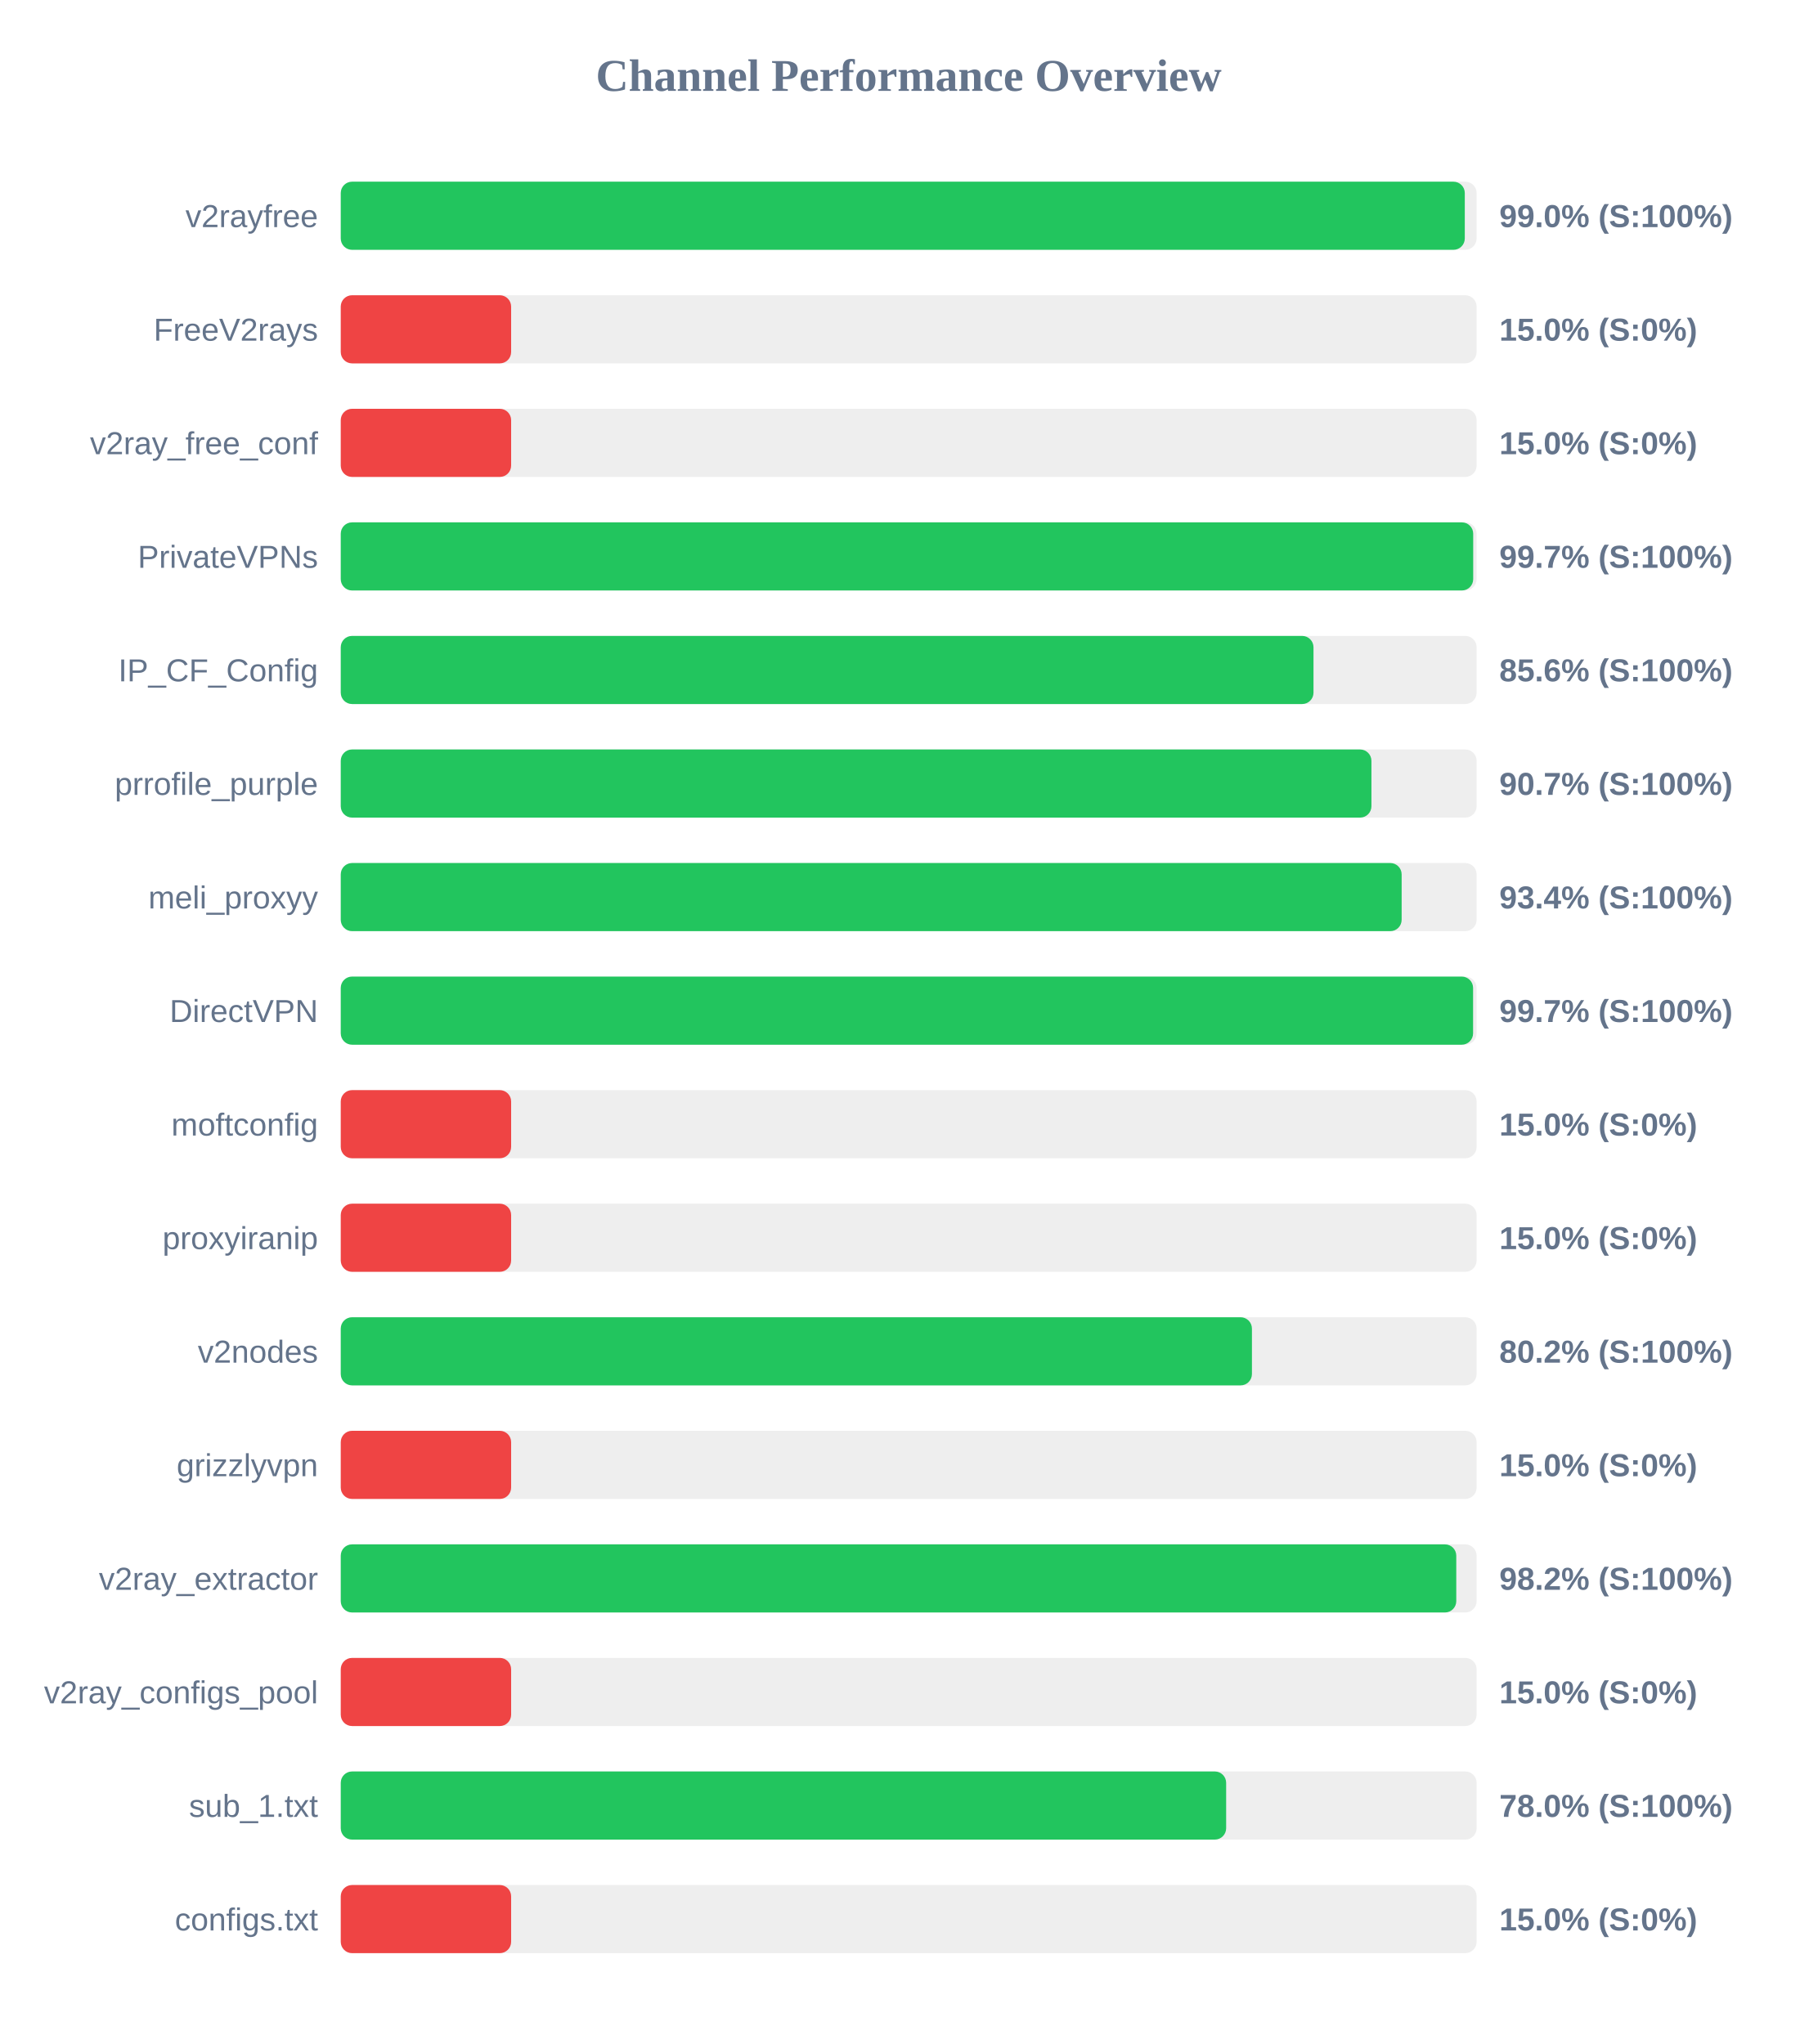
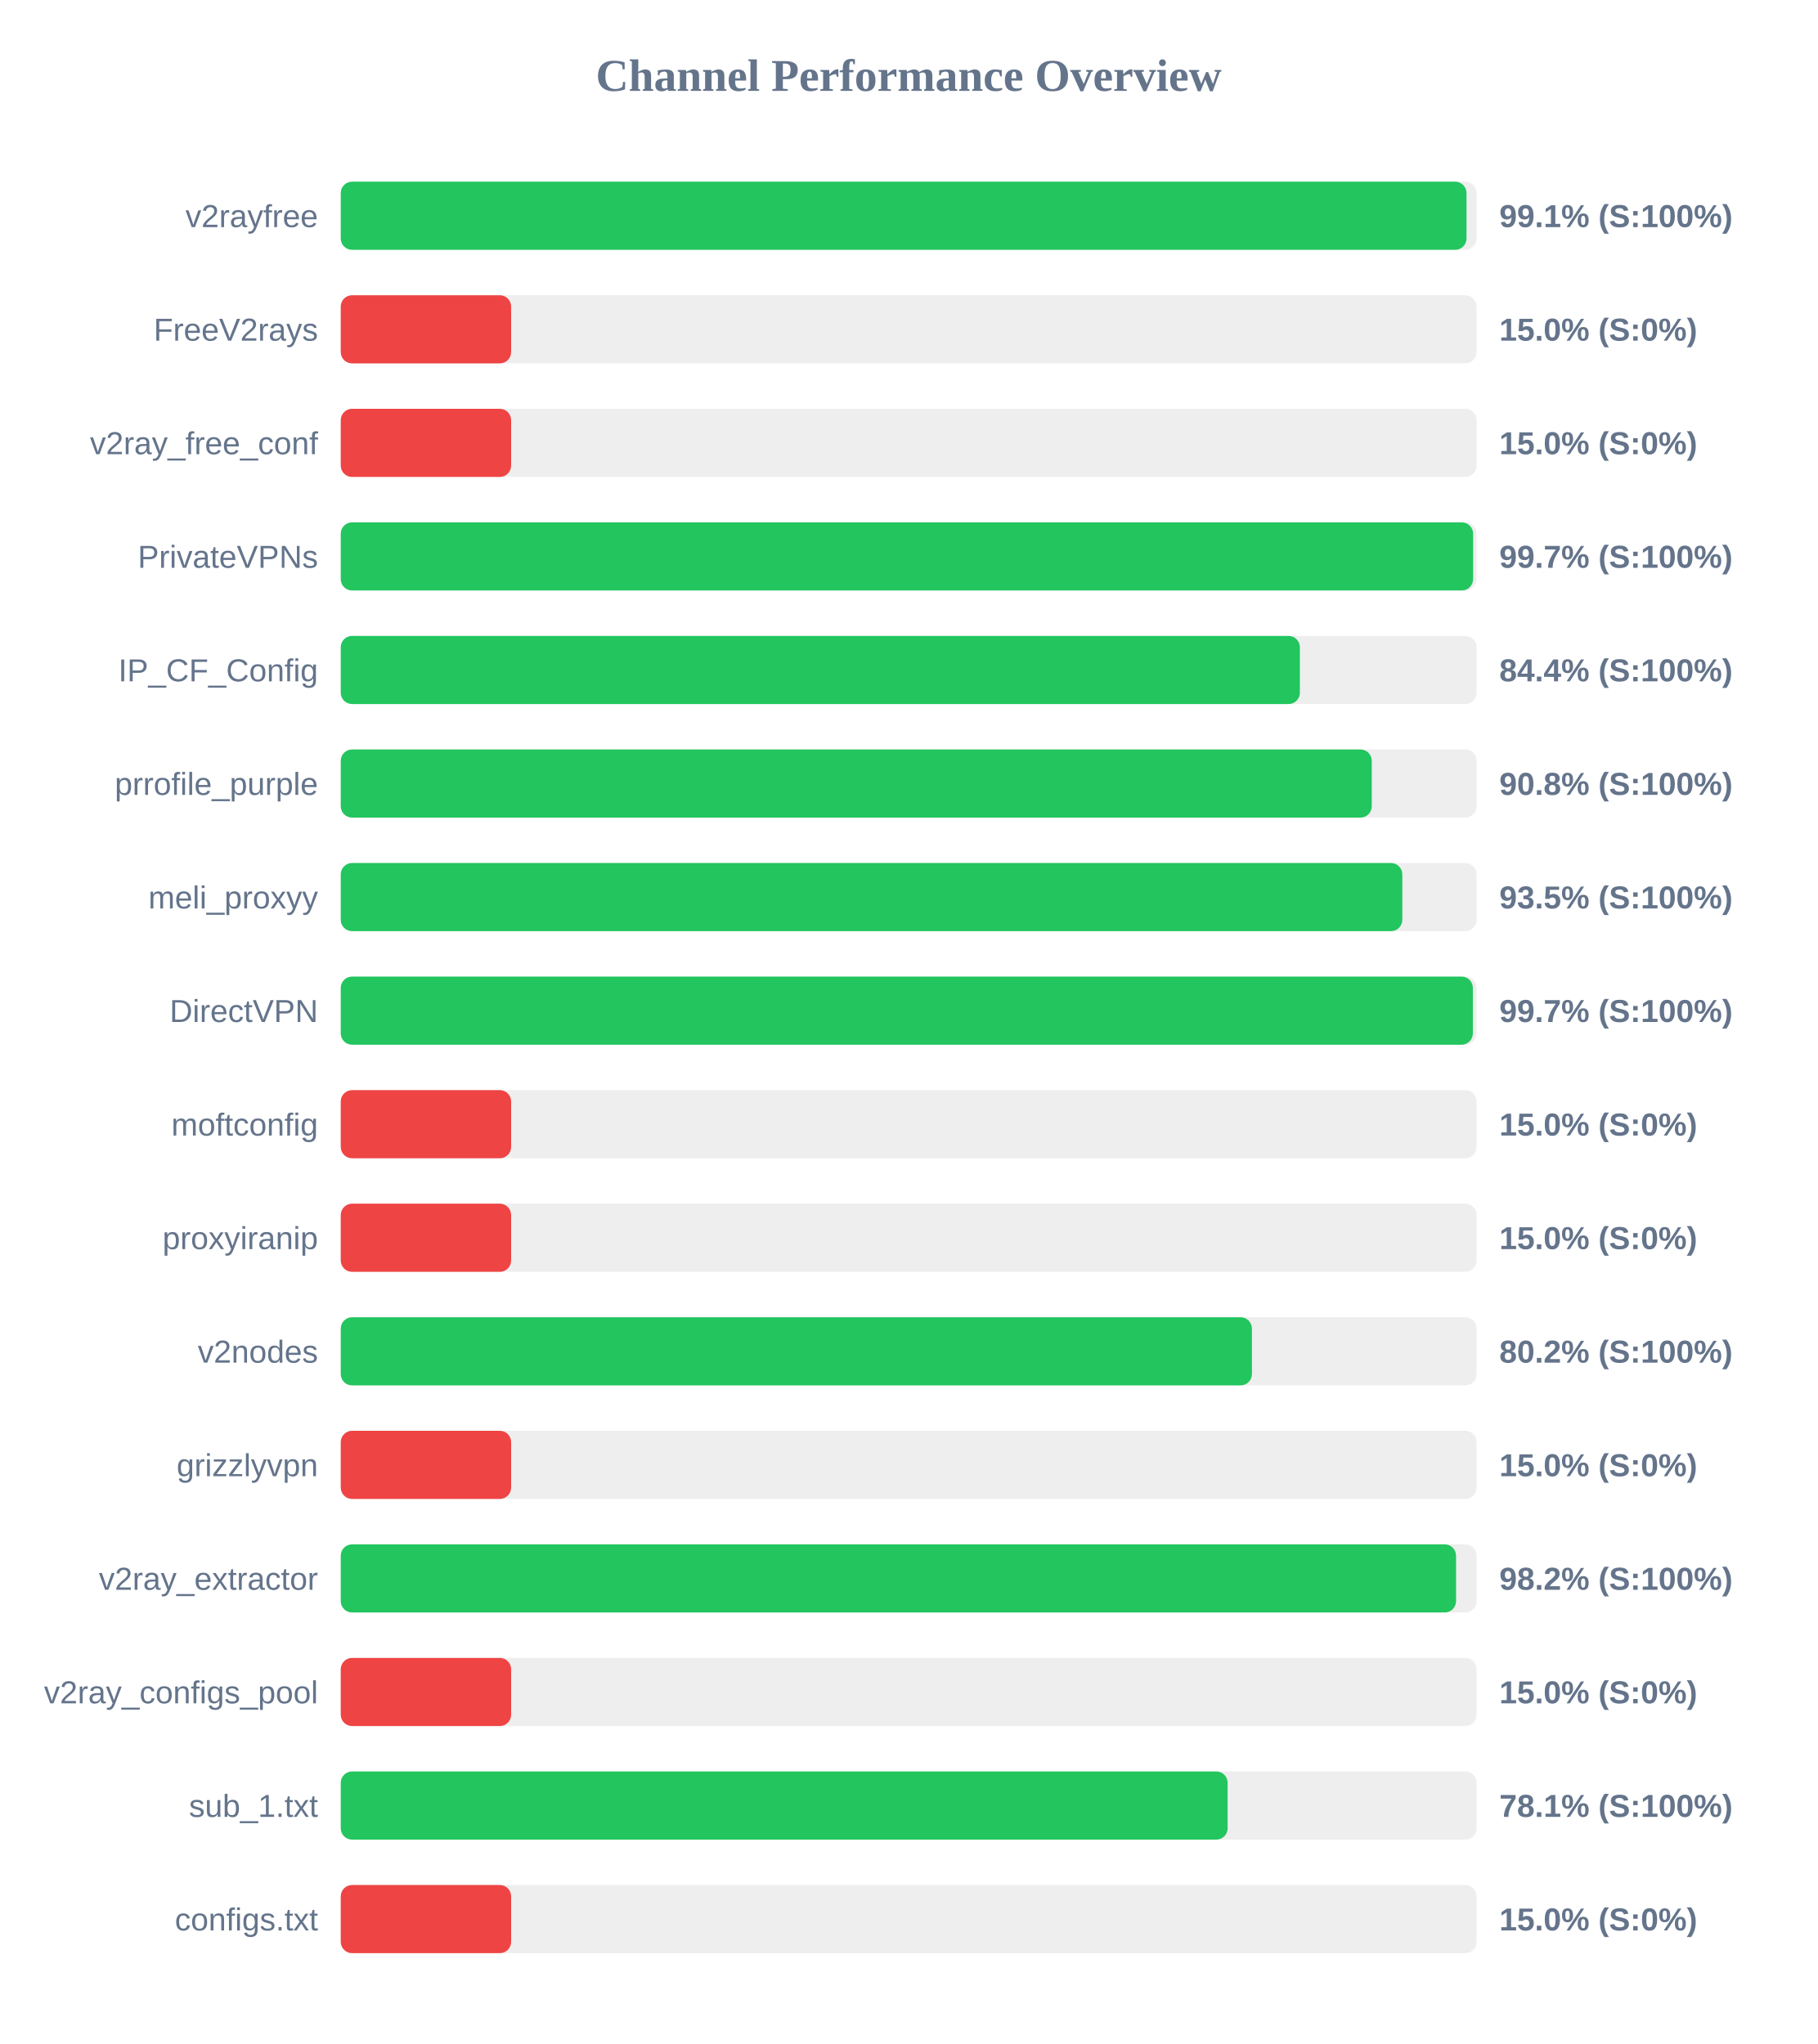
<svg xmlns="http://www.w3.org/2000/svg" width="800" height="900" version="1.1">
  <style>
        .row { font: 14px Arial; fill: #64748b; }
        .score { font: bold 14px Arial; fill: #64748b; }
    </style>
  <text x="400" y="40" text-anchor="middle" font-size="20px" font-weight="bold" fill="#64748b">Channel Performance Overview</text>
  <rect x="150" y="80" width="500" height="30" fill="#eee" rx="5" />
-   <rect x="150" y="80" width="494.8" height="30" fill="#22c55e" rx="5" />
+   <rect x="150" y="80" width="495.55" height="30" fill="#22c55e" rx="5" />
  <text x="140" y="100" text-anchor="end" class="row">v2rayfree</text>
-   <text x="660" y="100" text-anchor="start" class="score">99.0% (S:100%)</text>
+   <text x="660" y="100" text-anchor="start" class="score">99.1% (S:100%)</text>
  <rect x="150" y="130" width="500" height="30" fill="#eee" rx="5" />
  <rect x="150" y="130" width="75.0" height="30" fill="#ef4444" rx="5" />
  <text x="140" y="150" text-anchor="end" class="row">FreeV2rays</text>
  <text x="660" y="150" text-anchor="start" class="score">15.0% (S:0%)</text>
  <rect x="150" y="180" width="500" height="30" fill="#eee" rx="5" />
  <rect x="150" y="180" width="75.0" height="30" fill="#ef4444" rx="5" />
  <text x="140" y="200" text-anchor="end" class="row">v2ray_free_conf</text>
  <text x="660" y="200" text-anchor="start" class="score">15.0% (S:0%)</text>
  <rect x="150" y="230" width="500" height="30" fill="#eee" rx="5" />
-   <rect x="150" y="230" width="498.5" height="30" fill="#22c55e" rx="5" />
+   <rect x="150" y="230" width="498.45" height="30" fill="#22c55e" rx="5" />
  <text x="140" y="250" text-anchor="end" class="row">PrivateVPNs</text>
  <text x="660" y="250" text-anchor="start" class="score">99.7% (S:100%)</text>
  <rect x="150" y="280" width="500" height="30" fill="#eee" rx="5" />
-   <rect x="150" y="280" width="428.2" height="30" fill="#22c55e" rx="5" />
+   <rect x="150" y="280" width="422.2" height="30" fill="#22c55e" rx="5" />
  <text x="140" y="300" text-anchor="end" class="row">IP_CF_Config</text>
-   <text x="660" y="300" text-anchor="start" class="score">85.6% (S:100%)</text>
+   <text x="660" y="300" text-anchor="start" class="score">84.4% (S:100%)</text>
  <rect x="150" y="330" width="500" height="30" fill="#eee" rx="5" />
-   <rect x="150" y="330" width="453.7" height="30" fill="#22c55e" rx="5" />
+   <rect x="150" y="330" width="453.85" height="30" fill="#22c55e" rx="5" />
  <text x="140" y="350" text-anchor="end" class="row">prrofile_purple</text>
-   <text x="660" y="350" text-anchor="start" class="score">90.7% (S:100%)</text>
+   <text x="660" y="350" text-anchor="start" class="score">90.8% (S:100%)</text>
  <rect x="150" y="380" width="500" height="30" fill="#eee" rx="5" />
-   <rect x="150" y="380" width="467.0" height="30" fill="#22c55e" rx="5" />
+   <rect x="150" y="380" width="467.3" height="30" fill="#22c55e" rx="5" />
  <text x="140" y="400" text-anchor="end" class="row">meli_proxyy</text>
-   <text x="660" y="400" text-anchor="start" class="score">93.4% (S:100%)</text>
+   <text x="660" y="400" text-anchor="start" class="score">93.5% (S:100%)</text>
  <rect x="150" y="430" width="500" height="30" fill="#eee" rx="5" />
-   <rect x="150" y="430" width="498.45" height="30" fill="#22c55e" rx="5" />
+   <rect x="150" y="430" width="498.35" height="30" fill="#22c55e" rx="5" />
  <text x="140" y="450" text-anchor="end" class="row">DirectVPN</text>
  <text x="660" y="450" text-anchor="start" class="score">99.7% (S:100%)</text>
  <rect x="150" y="480" width="500" height="30" fill="#eee" rx="5" />
  <rect x="150" y="480" width="75.0" height="30" fill="#ef4444" rx="5" />
  <text x="140" y="500" text-anchor="end" class="row">moftconfig</text>
  <text x="660" y="500" text-anchor="start" class="score">15.0% (S:0%)</text>
  <rect x="150" y="530" width="500" height="30" fill="#eee" rx="5" />
  <rect x="150" y="530" width="75.0" height="30" fill="#ef4444" rx="5" />
  <text x="140" y="550" text-anchor="end" class="row">proxyiranip</text>
  <text x="660" y="550" text-anchor="start" class="score">15.0% (S:0%)</text>
  <rect x="150" y="580" width="500" height="30" fill="#eee" rx="5" />
  <rect x="150" y="580" width="401.1" height="30" fill="#22c55e" rx="5" />
  <text x="140" y="600" text-anchor="end" class="row">v2nodes</text>
  <text x="660" y="600" text-anchor="start" class="score">80.2% (S:100%)</text>
  <rect x="150" y="630" width="500" height="30" fill="#eee" rx="5" />
  <rect x="150" y="630" width="75.0" height="30" fill="#ef4444" rx="5" />
  <text x="140" y="650" text-anchor="end" class="row">grizzlyvpn</text>
  <text x="660" y="650" text-anchor="start" class="score">15.0% (S:0%)</text>
  <rect x="150" y="680" width="500" height="30" fill="#eee" rx="5" />
-   <rect x="150" y="680" width="491.05" height="30" fill="#22c55e" rx="5" />
+   <rect x="150" y="680" width="490.95" height="30" fill="#22c55e" rx="5" />
  <text x="140" y="700" text-anchor="end" class="row">v2ray_extractor</text>
  <text x="660" y="700" text-anchor="start" class="score">98.2% (S:100%)</text>
  <rect x="150" y="730" width="500" height="30" fill="#eee" rx="5" />
  <rect x="150" y="730" width="75.0" height="30" fill="#ef4444" rx="5" />
  <text x="140" y="750" text-anchor="end" class="row">v2ray_configs_pool</text>
  <text x="660" y="750" text-anchor="start" class="score">15.0% (S:0%)</text>
  <rect x="150" y="780" width="500" height="30" fill="#eee" rx="5" />
-   <rect x="150" y="780" width="389.75" height="30" fill="#22c55e" rx="5" />
+   <rect x="150" y="780" width="390.4" height="30" fill="#22c55e" rx="5" />
  <text x="140" y="800" text-anchor="end" class="row">sub_1.txt</text>
-   <text x="660" y="800" text-anchor="start" class="score">78.0% (S:100%)</text>
+   <text x="660" y="800" text-anchor="start" class="score">78.1% (S:100%)</text>
  <rect x="150" y="830" width="500" height="30" fill="#eee" rx="5" />
  <rect x="150" y="830" width="75.0" height="30" fill="#ef4444" rx="5" />
  <text x="140" y="850" text-anchor="end" class="row">configs.txt</text>
  <text x="660" y="850" text-anchor="start" class="score">15.0% (S:0%)</text>
</svg>
